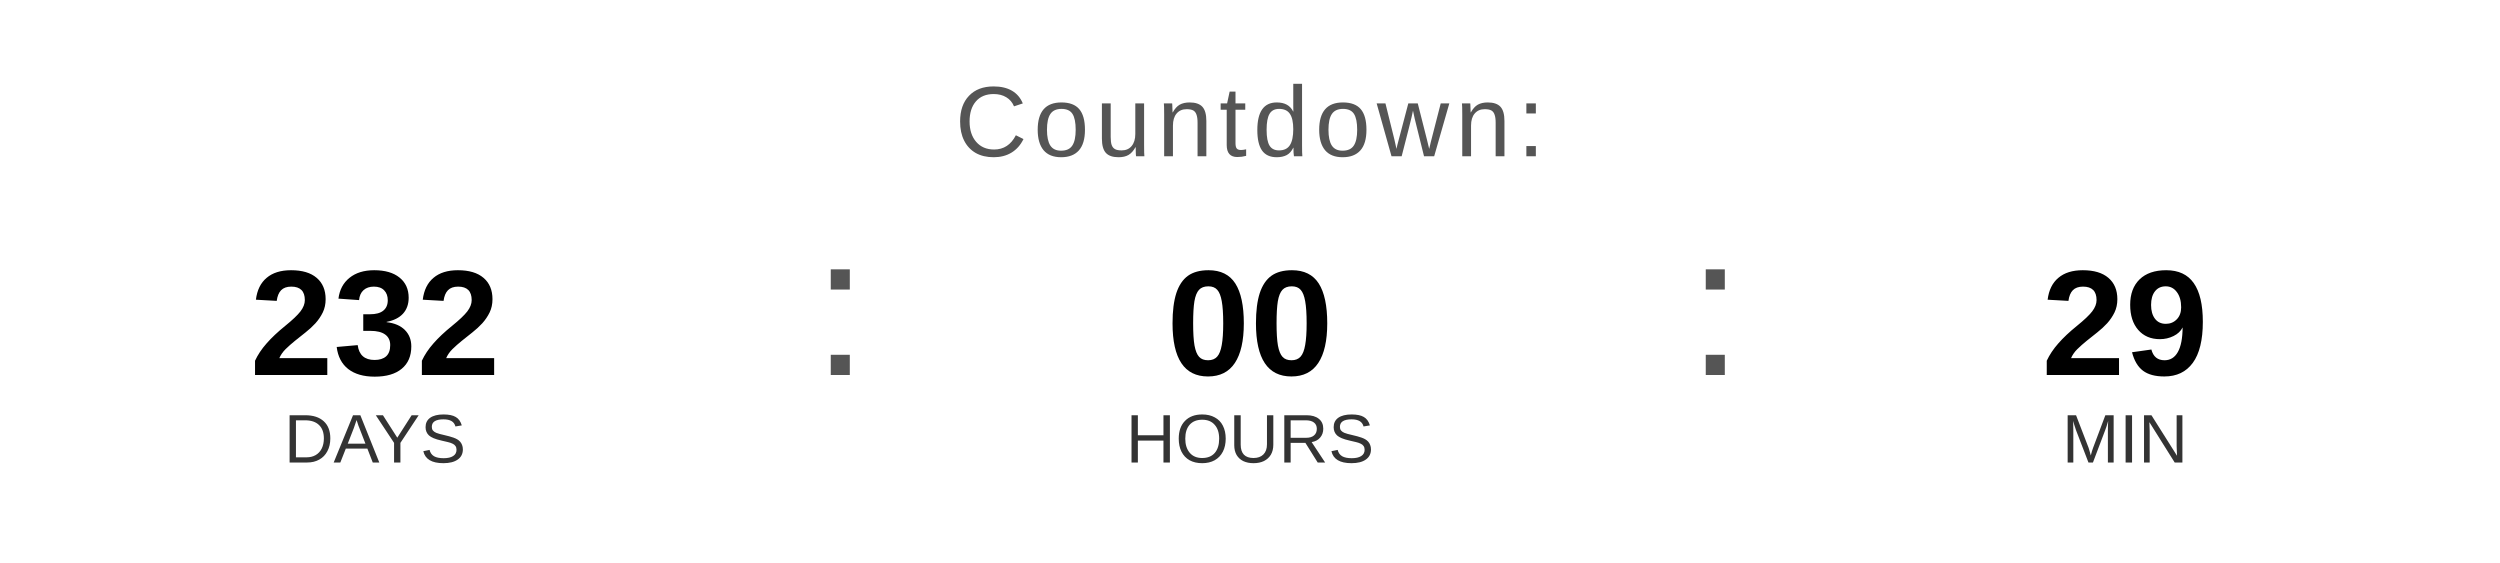
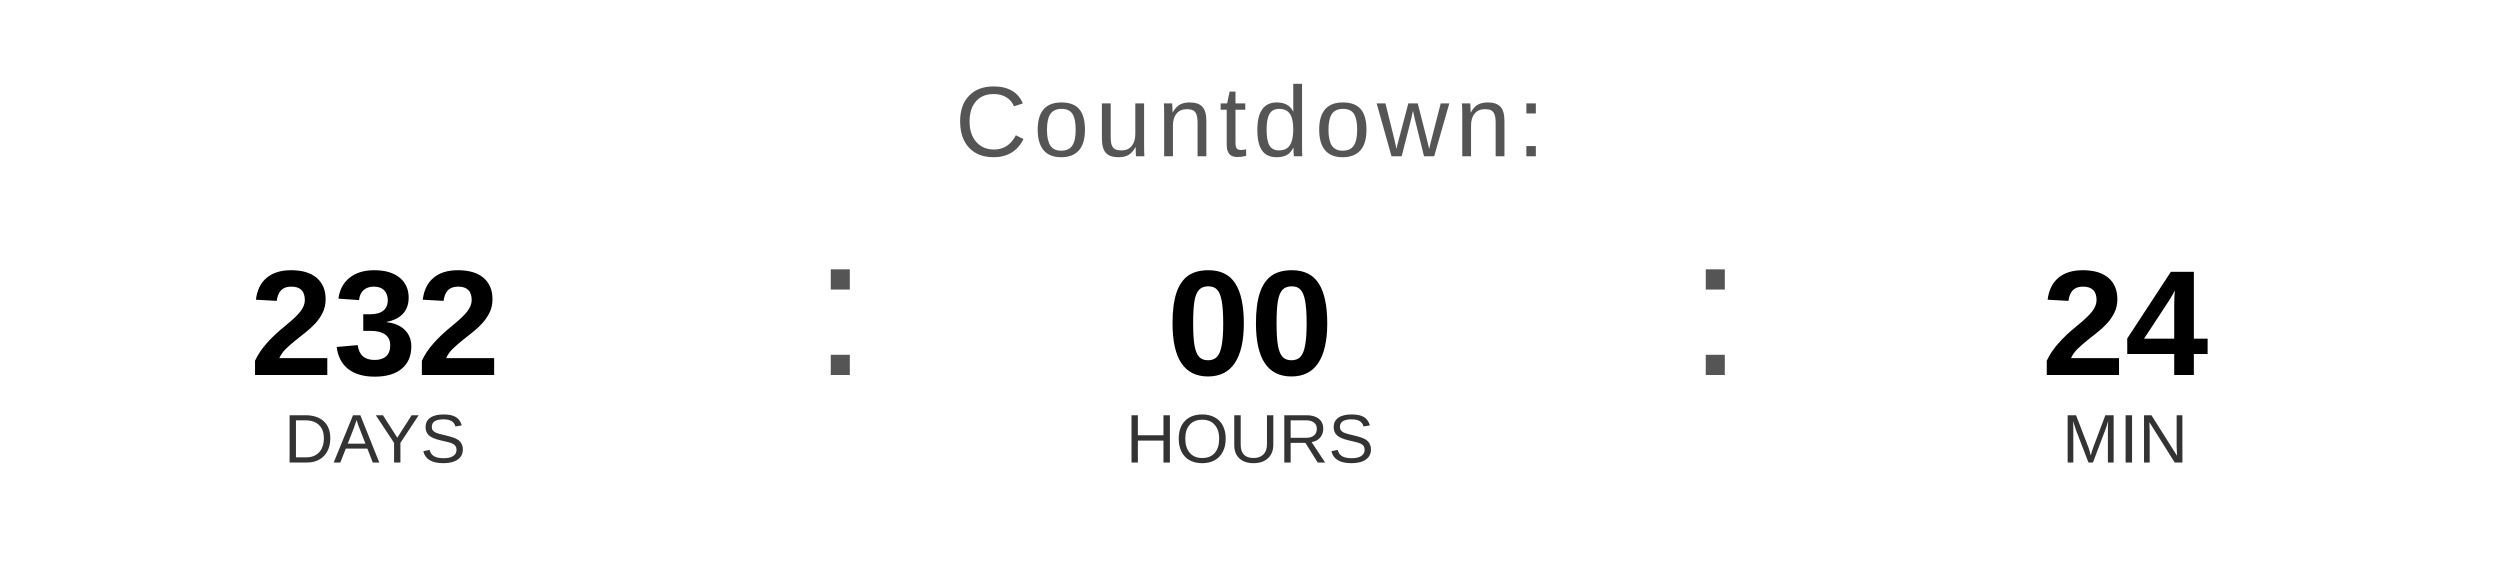
<svg xmlns="http://www.w3.org/2000/svg" width="400" height="90" viewBox="0 0 400 90">
  <text x="200" y="25" font-family="Arial, Helvetica, sans-serif" font-size="16" fill="#555555" text-anchor="middle" letter-spacing="1">
    Countdown:
  </text>
  <text x="60" y="60" font-family="Arial, Helvetica, sans-serif" font-size="24" font-weight="bold" fill="#000000" text-anchor="middle">232</text>
  <text x="60" y="74" font-family="Arial, Helvetica, sans-serif" font-size="11" fill="#333333" text-anchor="middle">DAYS</text>
  <text x="130" y="60" font-family="Arial, sans-serif" font-size="32" fill="#555555">:</text>
  <text x="200" y="60" font-family="Arial, Helvetica, sans-serif" font-size="24" font-weight="bold" fill="#000000" text-anchor="middle">00</text>
  <text x="200" y="74" font-family="Arial, Helvetica, sans-serif" font-size="11" fill="#333333" text-anchor="middle">HOURS</text>
  <text x="270" y="60" font-family="Arial, sans-serif" font-size="32" fill="#555555">:</text>
-   <text x="340" y="60" font-family="Arial, Helvetica, sans-serif" font-size="24" font-weight="bold" fill="#000000" text-anchor="middle">29</text>
+   <text x="340" y="60" font-family="Arial, Helvetica, sans-serif" font-size="24" font-weight="bold" fill="#000000" text-anchor="middle">24</text>
  <text x="340" y="74" font-family="Arial, Helvetica, sans-serif" font-size="11" fill="#333333" text-anchor="middle">MIN</text>
</svg>
